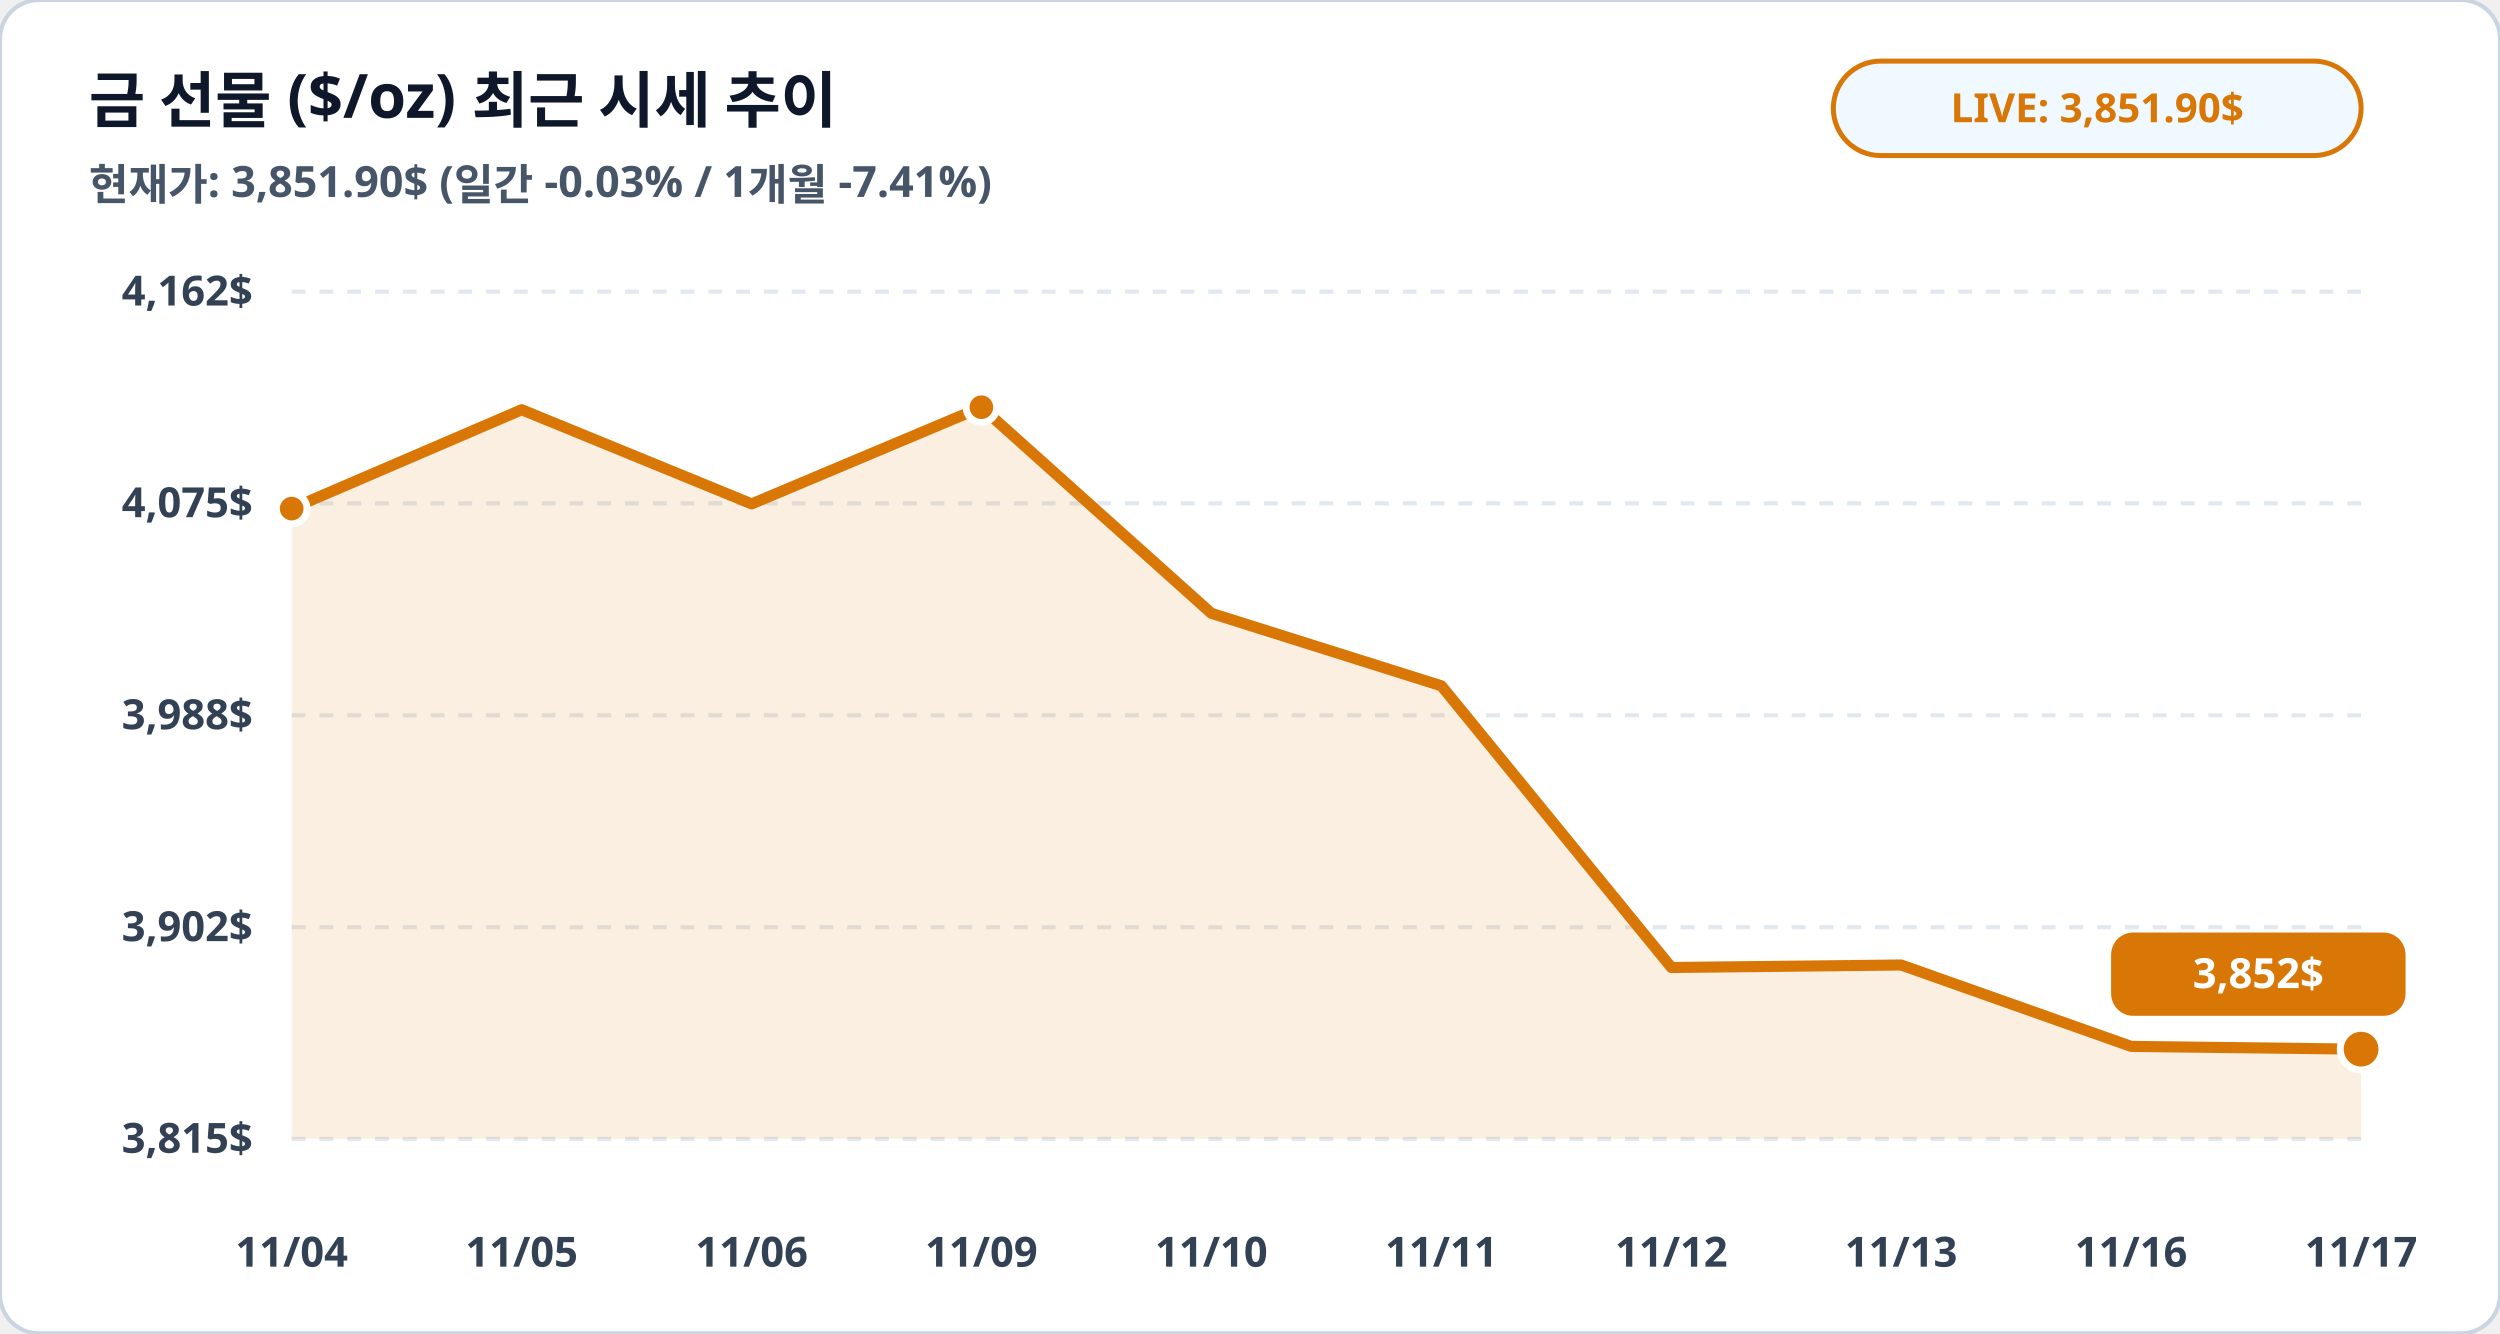
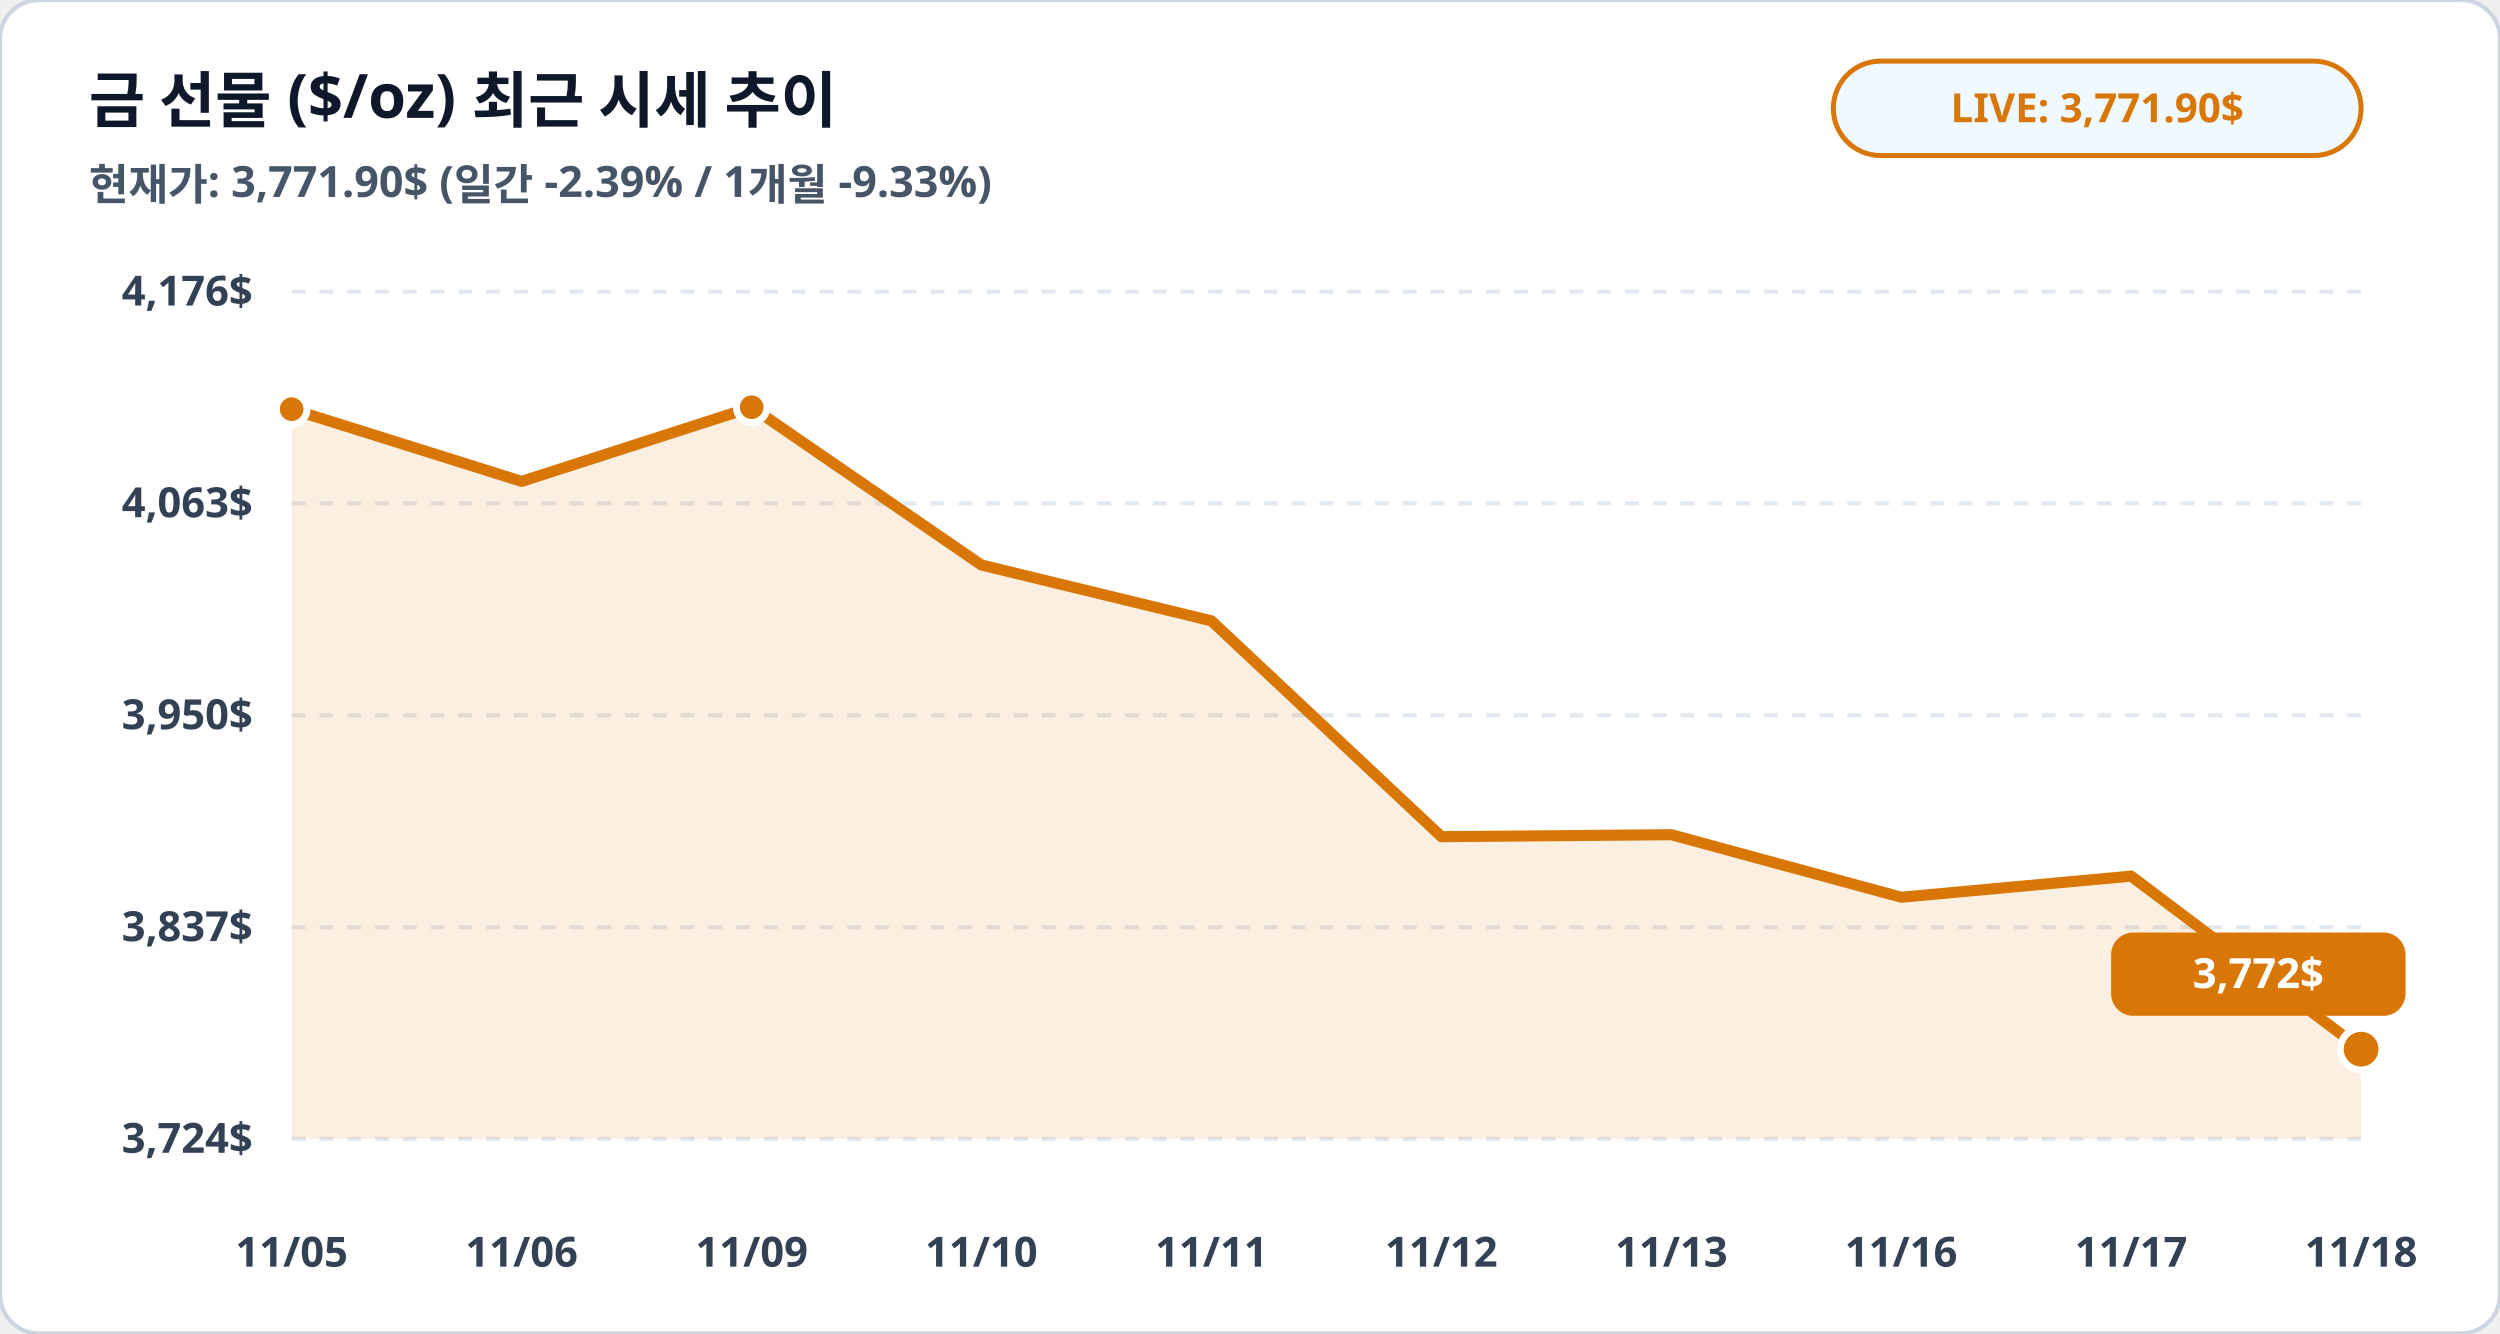
<svg xmlns="http://www.w3.org/2000/svg" viewBox="0 0 900 480" width="100%" height="100%">
  <rect width="900" height="480" rx="14" fill="#ffffff" stroke="#cbd5e1" stroke-width="1.5" />
  <text x="32" y="44" fill="#0f172a" font-family="Pretendard, sans-serif" font-size="22" font-weight="900">금 선물 ($/oz) 최근 시세 추이</text>
-   <text x="32" y="72" fill="#475569" font-family="Pretendard, sans-serif" font-size="15.5" font-weight="600">현재가: 3,851.90$ (일간 -0.03% / 1개월 -7.41%)</text>
+   <text x="32" y="72" fill="#475569" font-family="Pretendard, sans-serif" font-size="15.5" font-weight="600">현재가: 3,771.90$ (일간 -2.39% / 1개월 -9.33%)</text>
  <rect x="660" y="22" width="190" height="34" rx="17" fill="#f0f9ff" stroke="#d97706" stroke-width="1.8" />
-   <text x="755" y="44" fill="#d97706" font-family="Pretendard, sans-serif" font-size="14.5" font-weight="800" text-anchor="middle">LIVE: 3,851.90$</text>
+   <text x="755" y="44" fill="#d97706" font-family="Pretendard, sans-serif" font-size="14.5" font-weight="800" text-anchor="middle">LIVE: 3,771.90$</text>
  <line x1="105" y1="105.0" x2="850" y2="105.0" stroke="#e2e8f0" stroke-width="1.5" stroke-dasharray="5,5" />
-   <text x="91" y="110.0" fill="#334155" font-family="Pretendard, sans-serif" font-size="15" font-weight="700" text-anchor="end">4,162$</text>
+   <text x="91" y="110.0" fill="#334155" font-family="Pretendard, sans-serif" font-size="15" font-weight="700" text-anchor="end">4,176$</text>
  <line x1="105" y1="181.2" x2="850" y2="181.2" stroke="#e2e8f0" stroke-width="1.5" stroke-dasharray="5,5" />
-   <text x="91" y="186.2" fill="#334155" font-family="Pretendard, sans-serif" font-size="15" font-weight="700" text-anchor="end">4,075$</text>
+   <text x="91" y="186.2" fill="#334155" font-family="Pretendard, sans-serif" font-size="15" font-weight="700" text-anchor="end">4,063$</text>
  <line x1="105" y1="257.5" x2="850" y2="257.5" stroke="#e2e8f0" stroke-width="1.5" stroke-dasharray="5,5" />
-   <text x="91" y="262.5" fill="#334155" font-family="Pretendard, sans-serif" font-size="15" font-weight="700" text-anchor="end">3,988$</text>
+   <text x="91" y="262.5" fill="#334155" font-family="Pretendard, sans-serif" font-size="15" font-weight="700" text-anchor="end">3,950$</text>
  <line x1="105" y1="333.8" x2="850" y2="333.8" stroke="#e2e8f0" stroke-width="1.5" stroke-dasharray="5,5" />
-   <text x="91" y="338.8" fill="#334155" font-family="Pretendard, sans-serif" font-size="15" font-weight="700" text-anchor="end">3,902$</text>
+   <text x="91" y="338.8" fill="#334155" font-family="Pretendard, sans-serif" font-size="15" font-weight="700" text-anchor="end">3,837$</text>
  <line x1="105" y1="410.0" x2="850" y2="410.0" stroke="#e2e8f0" stroke-width="1.5" stroke-dasharray="5,5" />
-   <text x="91" y="415.0" fill="#334155" font-family="Pretendard, sans-serif" font-size="15" font-weight="700" text-anchor="end">3,815$</text>
-   <polygon points="105.0,410.0 105.0,183.1 187.8,147.5 270.6,181.4 353.3,146.6 436.1,220.8 518.9,246.9 601.7,348.3 684.4,347.4 767.2,376.7 850.0,377.7 850.0,410.0" fill="#d97706" fill-opacity="0.12" />
-   <polyline fill="none" stroke="#d97706" stroke-width="4" stroke-linecap="round" stroke-linejoin="round" points="105.0,183.1 187.8,147.5 270.6,181.4 353.3,146.6 436.1,220.8 518.9,246.9 601.7,348.3 684.4,347.4 767.2,376.7 850.0,377.7" />
-   <circle cx="105.0" cy="183.1" r="5.5" fill="#d97706" stroke="#ffffff" stroke-width="2.5" />
-   <circle cx="353.3" cy="146.6" r="5.5" fill="#d97706" stroke="#ffffff" stroke-width="2.5" />
+   <text x="91" y="415.0" fill="#334155" font-family="Pretendard, sans-serif" font-size="15" font-weight="700" text-anchor="end">3,724$</text>
+   <polygon points="105.0,410.0 105.0,147.3 187.8,173.3 270.6,146.6 353.3,203.4 436.1,223.5 518.9,301.2 601.7,300.5 684.4,323.0 767.2,315.4 850.0,377.7 850.0,410.0" fill="#d97706" fill-opacity="0.12" />
+   <polyline fill="none" stroke="#d97706" stroke-width="4" stroke-linecap="round" stroke-linejoin="round" points="105.0,147.3 187.8,173.3 270.6,146.6 353.3,203.4 436.1,223.5 518.9,301.2 601.7,300.5 684.4,323.0 767.2,315.4 850.0,377.7" />
+   <circle cx="105.0" cy="147.3" r="5.5" fill="#d97706" stroke="#ffffff" stroke-width="2.5" />
+   <circle cx="270.6" cy="146.6" r="5.5" fill="#d97706" stroke="#ffffff" stroke-width="2.5" />
  <circle cx="850.0" cy="377.7" r="7.5" fill="#d97706" stroke="#ffffff" stroke-width="2.5" />
  <rect x="760.0" y="335.7" width="106" height="30" rx="8" fill="#d97706" />
-   <text x="813.0" y="355.7" fill="#ffffff" font-family="Pretendard, sans-serif" font-size="15" font-weight="800" text-anchor="middle">3,852$</text>
-   <text x="105.0" y="456" fill="#334155" font-family="Pretendard, sans-serif" font-size="15" font-weight="700" text-anchor="middle">11/04</text>
-   <text x="187.8" y="456" fill="#334155" font-family="Pretendard, sans-serif" font-size="15" font-weight="700" text-anchor="middle">11/05</text>
-   <text x="270.6" y="456" fill="#334155" font-family="Pretendard, sans-serif" font-size="15" font-weight="700" text-anchor="middle">11/06</text>
-   <text x="353.3" y="456" fill="#334155" font-family="Pretendard, sans-serif" font-size="15" font-weight="700" text-anchor="middle">11/09</text>
-   <text x="436.1" y="456" fill="#334155" font-family="Pretendard, sans-serif" font-size="15" font-weight="700" text-anchor="middle">11/10</text>
-   <text x="518.9" y="456" fill="#334155" font-family="Pretendard, sans-serif" font-size="15" font-weight="700" text-anchor="middle">11/11</text>
-   <text x="601.7" y="456" fill="#334155" font-family="Pretendard, sans-serif" font-size="15" font-weight="700" text-anchor="middle">11/12</text>
-   <text x="684.4" y="456" fill="#334155" font-family="Pretendard, sans-serif" font-size="15" font-weight="700" text-anchor="middle">11/13</text>
-   <text x="767.2" y="456" fill="#334155" font-family="Pretendard, sans-serif" font-size="15" font-weight="700" text-anchor="middle">11/16</text>
-   <text x="850.0" y="456" fill="#334155" font-family="Pretendard, sans-serif" font-size="15" font-weight="700" text-anchor="middle">11/17</text>
+   <text x="813.0" y="355.7" fill="#ffffff" font-family="Pretendard, sans-serif" font-size="15" font-weight="800" text-anchor="middle">3,772$</text>
+   <text x="105.0" y="456" fill="#334155" font-family="Pretendard, sans-serif" font-size="15" font-weight="700" text-anchor="middle">11/05</text>
+   <text x="187.8" y="456" fill="#334155" font-family="Pretendard, sans-serif" font-size="15" font-weight="700" text-anchor="middle">11/06</text>
+   <text x="270.6" y="456" fill="#334155" font-family="Pretendard, sans-serif" font-size="15" font-weight="700" text-anchor="middle">11/09</text>
+   <text x="353.3" y="456" fill="#334155" font-family="Pretendard, sans-serif" font-size="15" font-weight="700" text-anchor="middle">11/10</text>
+   <text x="436.1" y="456" fill="#334155" font-family="Pretendard, sans-serif" font-size="15" font-weight="700" text-anchor="middle">11/11</text>
+   <text x="518.9" y="456" fill="#334155" font-family="Pretendard, sans-serif" font-size="15" font-weight="700" text-anchor="middle">11/12</text>
+   <text x="601.7" y="456" fill="#334155" font-family="Pretendard, sans-serif" font-size="15" font-weight="700" text-anchor="middle">11/13</text>
+   <text x="684.4" y="456" fill="#334155" font-family="Pretendard, sans-serif" font-size="15" font-weight="700" text-anchor="middle">11/16</text>
+   <text x="767.2" y="456" fill="#334155" font-family="Pretendard, sans-serif" font-size="15" font-weight="700" text-anchor="middle">11/17</text>
+   <text x="850.0" y="456" fill="#334155" font-family="Pretendard, sans-serif" font-size="15" font-weight="700" text-anchor="middle">11/18</text>
</svg>
